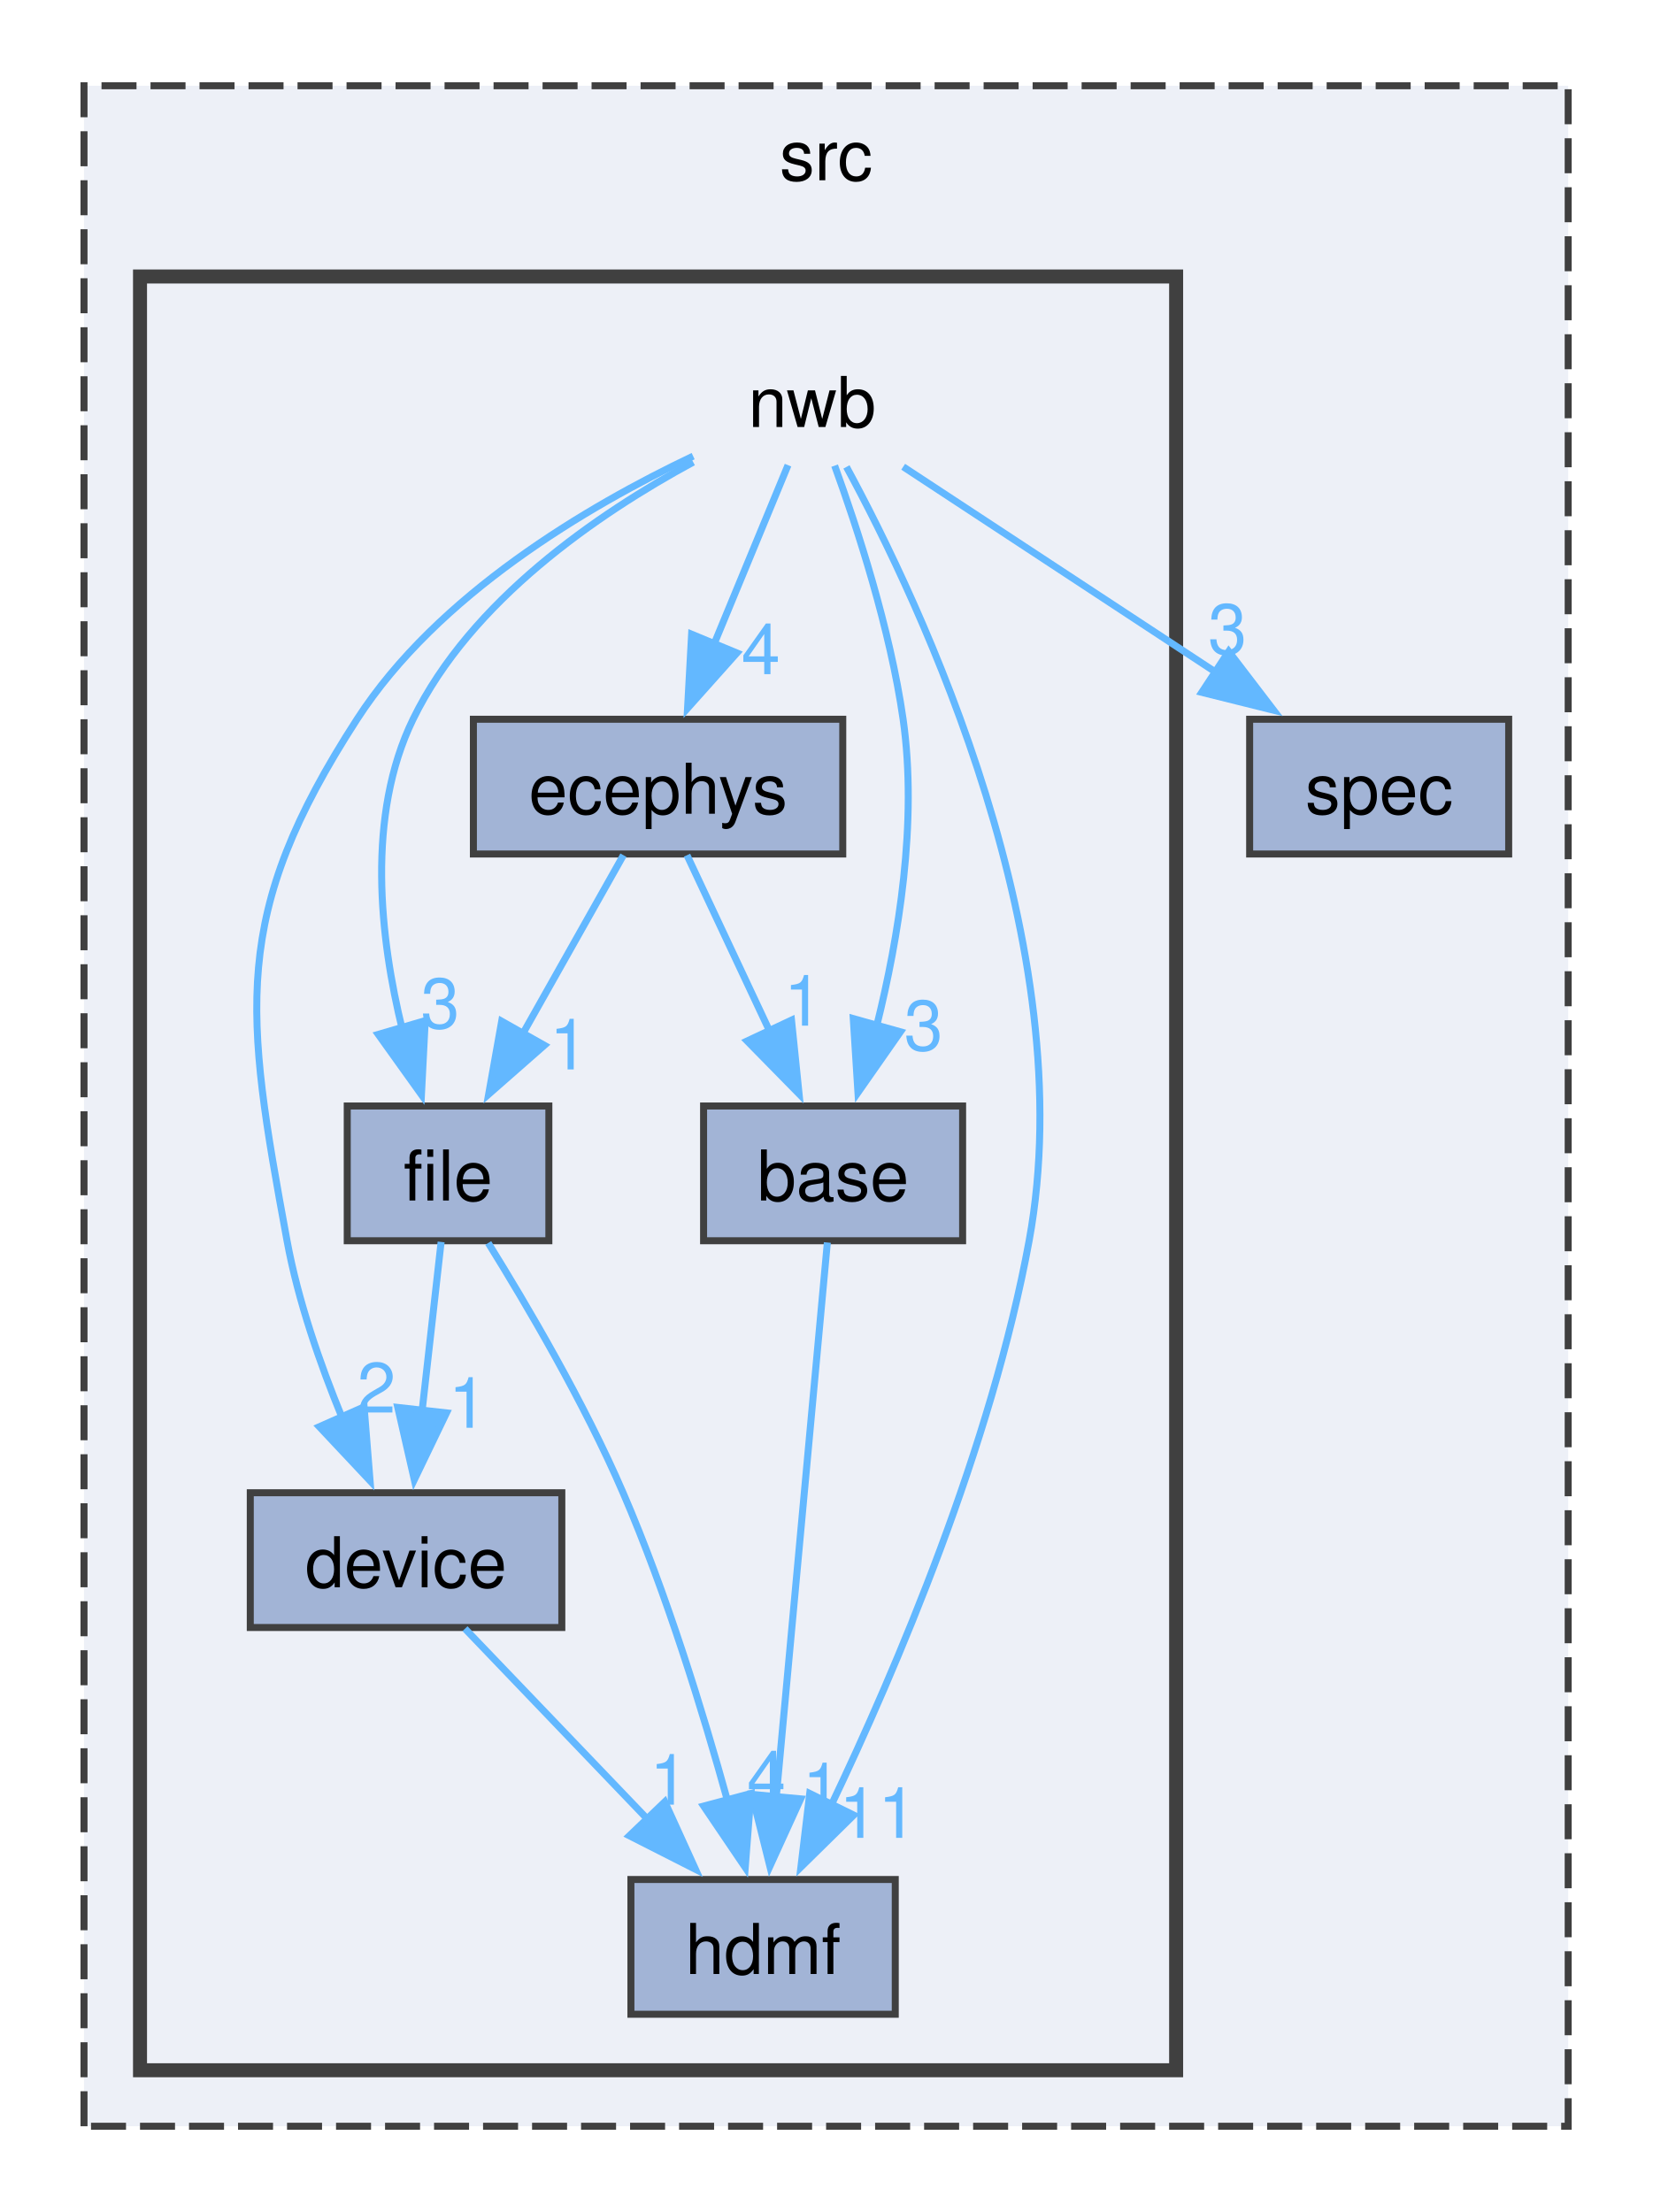
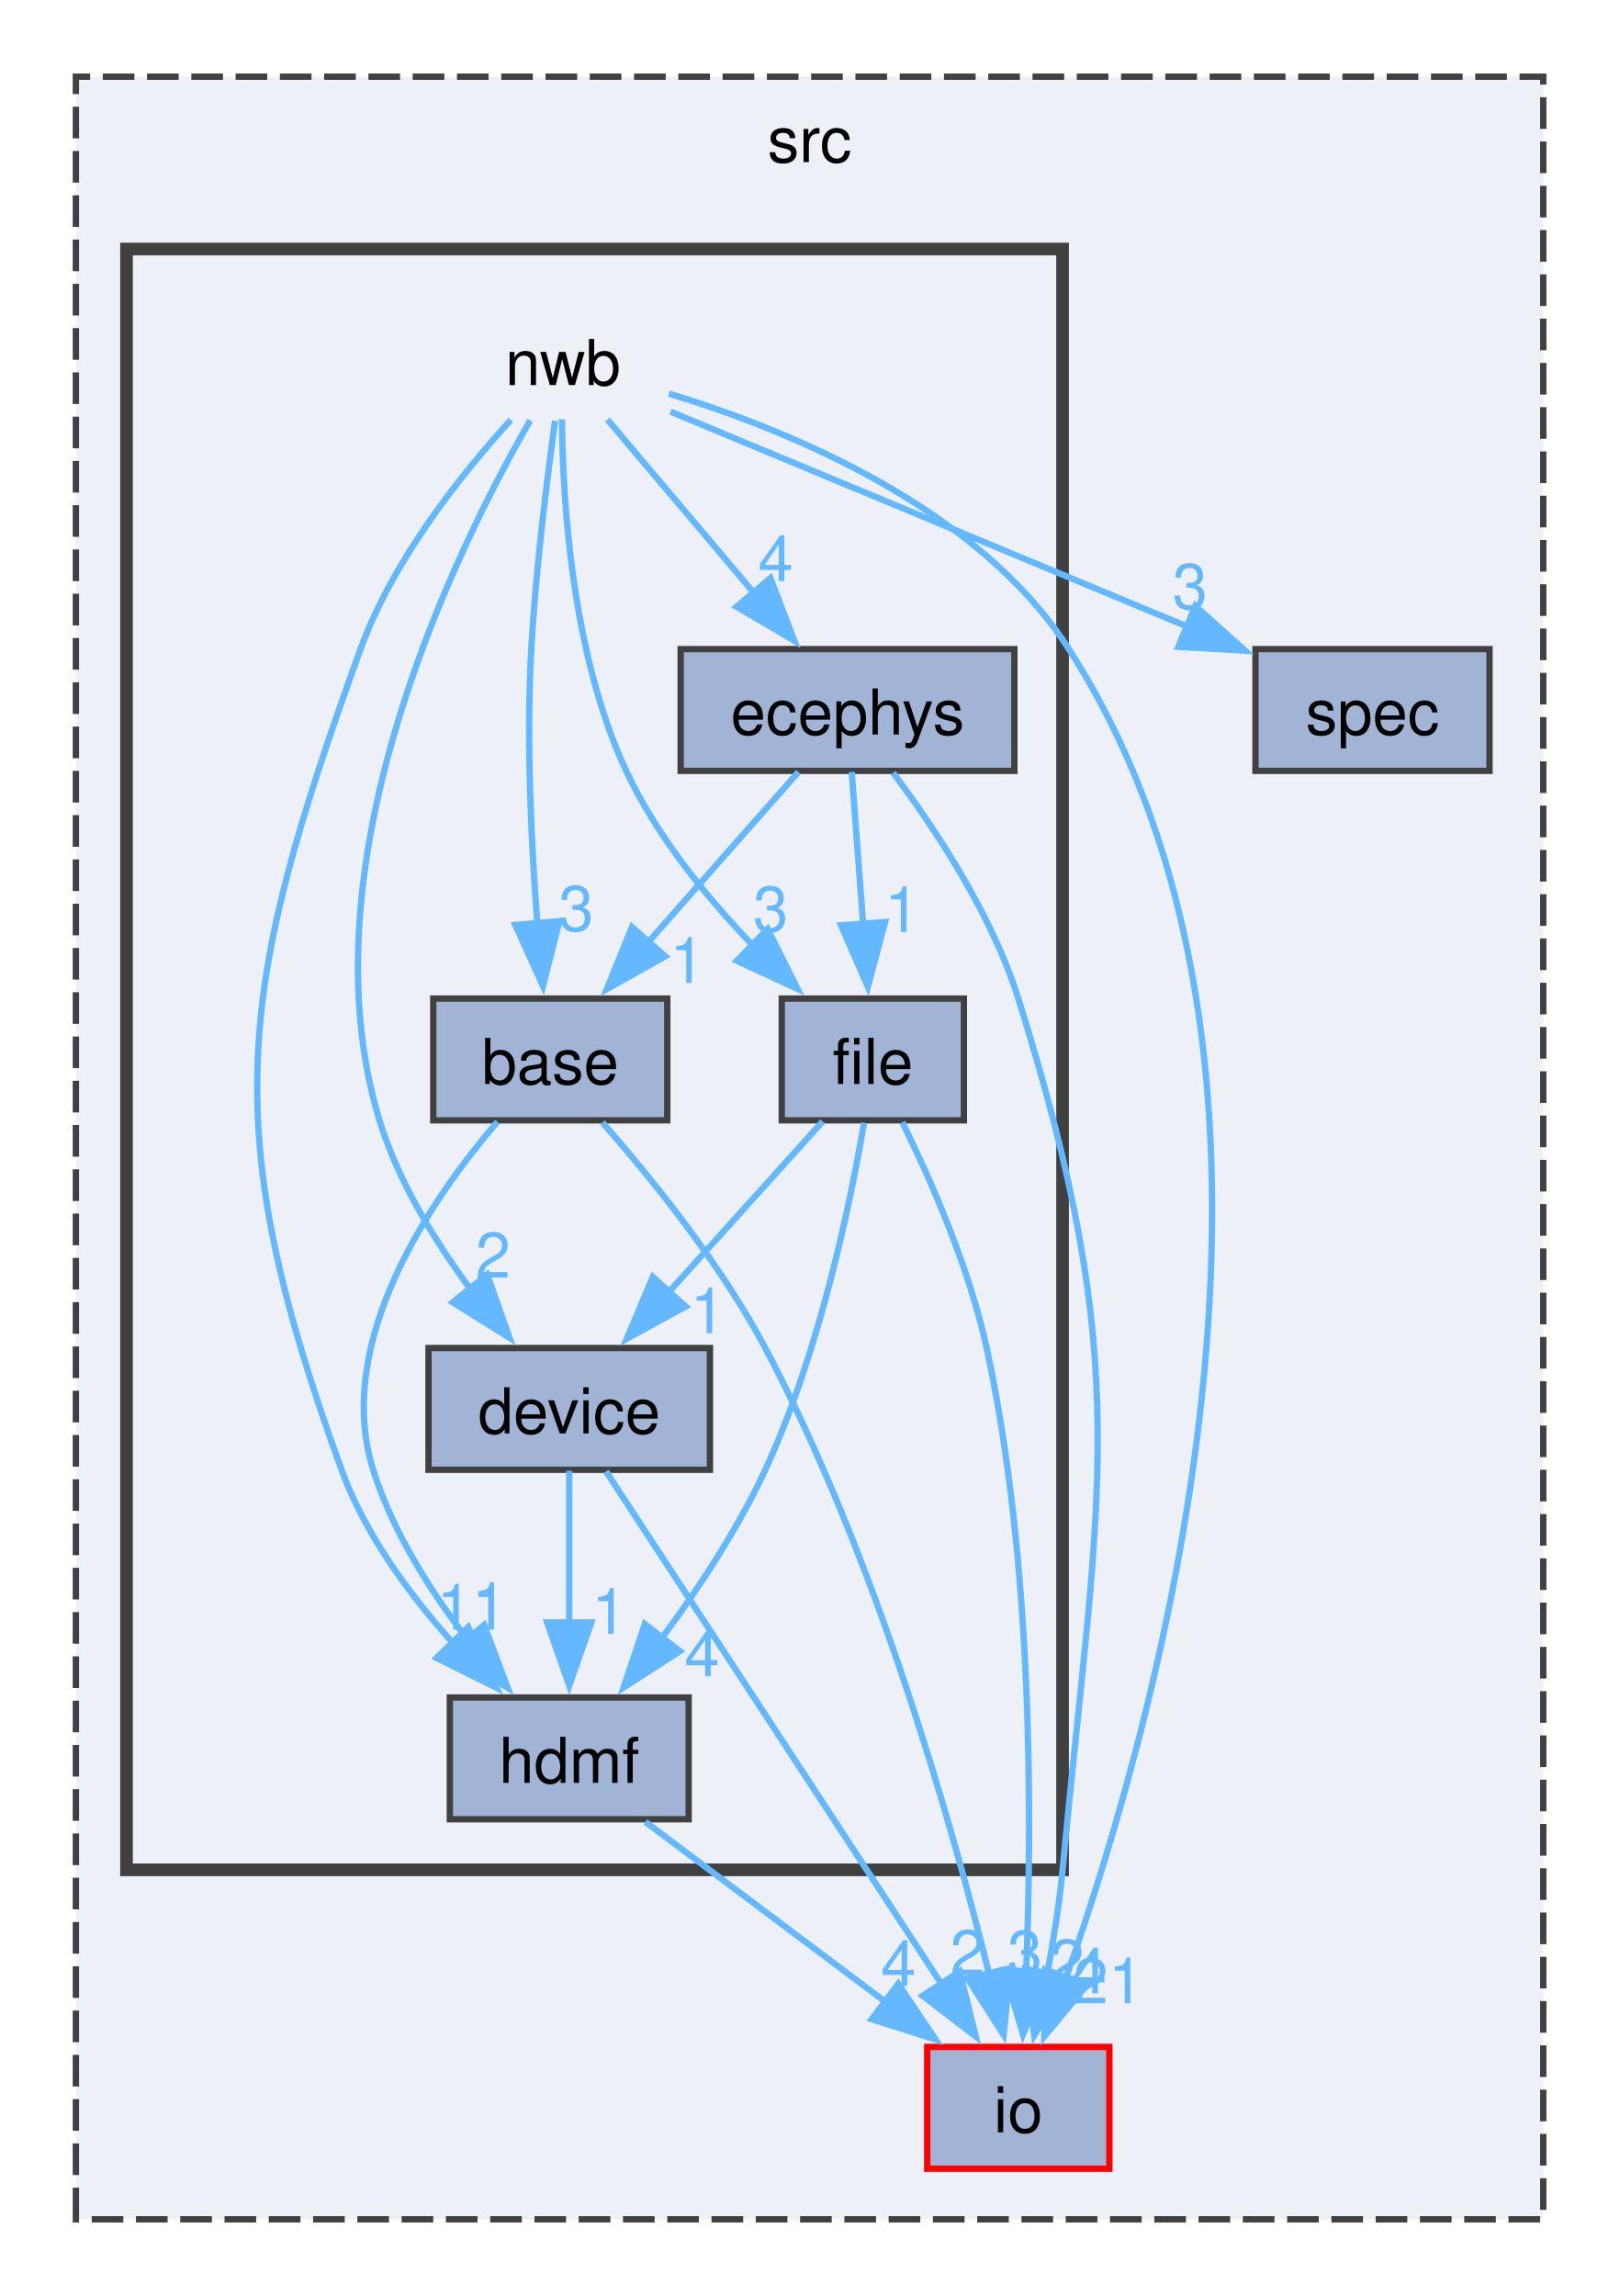
- <svg xmlns="http://www.w3.org/2000/svg" xmlns:xlink="http://www.w3.org/1999/xlink" width="236pt" height="316pt" viewBox="0.00 0.00 236.00 315.50">
-   <g id="graph0" class="graph" transform="scale(1 1) rotate(0) translate(4 311.5)">
+ <svg xmlns="http://www.w3.org/2000/svg" xmlns:xlink="http://www.w3.org/1999/xlink" width="256pt" height="363pt" viewBox="0.00 0.00 256.00 362.75">
+   <g id="graph0" class="graph" transform="scale(1 1) rotate(0) translate(4 358.75)">
    <g id="clust1" class="cluster">
      <g id="a_clust1">
        <a xlink:href="dir_68267d1309a1af8e8297ef4c3efbcdba.html" target="_top" xlink:title="src">
-           <polygon fill="#edf0f7" stroke="#404040" stroke-dasharray="5,2" points="8,-8 8,-299.5 220,-299.5 220,-8 8,-8" />
-           <text text-anchor="middle" x="114" y="-286" font-family="Helvetica,sans-Serif" font-size="10.00">src</text>
+           <polygon fill="#edf0f7" stroke="#404040" stroke-dasharray="5,2" points="8,-8 8,-346.75 240,-346.75 240,-8 8,-8" />
+           <text text-anchor="middle" x="124" y="-333.25" font-family="Helvetica,sans-Serif" font-size="10.00">src</text>
        </a>
      </g>
    </g>
    <g id="clust2" class="cluster">
      <g id="a_clust2">
        <a xlink:href="dir_3875c1e54b4d5fadc95eea4e5fdc191f.html" target="_top">
-           <polygon fill="#edf0f7" stroke="#404040" stroke-width="2" points="16,-16 16,-272.25 164,-272.25 164,-16 16,-16" />
+           <polygon fill="#edf0f7" stroke="#404040" stroke-width="2" points="16,-63.25 16,-319.5 164,-319.5 164,-63.25 16,-63.25" />
        </a>
      </g>
    </g>
    <g id="node1" class="node">
      <g id="a_node1">
+         <a xlink:href="dir_c184e51c84f2c3f0345bbc8a0d75d3e1.html" target="_top" xlink:title="io">
+           <polygon fill="#a2b4d6" stroke="red" points="171.4,-35.25 142.6,-35.25 142.6,-16 171.4,-16 171.4,-35.25" />
+           <text text-anchor="middle" x="157" y="-21.75" font-family="Helvetica,sans-Serif" font-size="10.00">io</text>
+         </a>
+       </g>
+     </g>
+     <g id="node2" class="node">
+       <g id="a_node2">
        <a xlink:href="dir_f7b006e91d0dca03ab8c40dbc00ee65e.html" target="_top" xlink:title="spec">
-           <polygon fill="#a2b4d6" stroke="#404040" points="211.5,-209 174.5,-209 174.5,-189.75 211.5,-189.75 211.5,-209" />
-           <text text-anchor="middle" x="193" y="-195.5" font-family="Helvetica,sans-Serif" font-size="10.00">spec</text>
-         </a>
-       </g>
-     </g>
-     <g id="node2" class="node">
-       <text text-anchor="middle" x="112" y="-250.75" font-family="Helvetica,sans-Serif" font-size="10.00">nwb</text>
+           <polygon fill="#a2b4d6" stroke="#404040" points="231.5,-256.25 194.5,-256.25 194.5,-237 231.5,-237 231.5,-256.25" />
+           <text text-anchor="middle" x="213" y="-242.75" font-family="Helvetica,sans-Serif" font-size="10.00">spec</text>
+         </a>
+       </g>
+     </g>
+     <g id="node3" class="node">
+       <text text-anchor="middle" x="85" y="-298" font-family="Helvetica,sans-Serif" font-size="10.00">nwb</text>
+     </g>
+     <g id="edge5" class="edge">
+       <g id="a_edge5">
+         <a xlink:href="dir_000010_000009.html" target="_top">
+           <path fill="none" stroke="#63b8ff" d="M101.74,-296.65C120.61,-290.92 150.55,-278.72 165,-256.25 207.82,-189.69 179.46,-88.37 164.53,-46.15" />
+           <polygon fill="#63b8ff" stroke="#63b8ff" points="167.86,-45.05 161.11,-36.89 161.29,-47.48 167.86,-45.05" />
+         </a>
+       </g>
+       <g id="a_edge5-headlabel">
+         <a xlink:href="dir_000010_000009.html" target="_top" xlink:title="21">
+           <text text-anchor="middle" x="171.24" y="-42.15" font-family="Helvetica,sans-Serif" font-size="10.00" fill="#63b8ff">21</text>
+         </a>
+       </g>
+     </g>
+     <g id="edge7" class="edge">
+       <g id="a_edge7">
+         <a xlink:href="dir_000010_000012.html" target="_top">
+           <path fill="none" stroke="#63b8ff" d="M102,-293.8C122.85,-285.13 158.54,-270.28 183.81,-259.77" />
+           <polygon fill="#63b8ff" stroke="#63b8ff" points="184.98,-263.07 192.87,-256 182.29,-256.61 184.98,-263.07" />
+         </a>
+       </g>
+       <g id="a_edge7-headlabel">
+         <a xlink:href="dir_000010_000012.html" target="_top" xlink:title="3">
+           <text text-anchor="middle" x="184.15" y="-262.62" font-family="Helvetica,sans-Serif" font-size="10.00" fill="#63b8ff">3</text>
+         </a>
+       </g>
+     </g>
+     <g id="node4" class="node">
+       <g id="a_node4">
+         <a xlink:href="dir_2c5b7fd6b972088aa6b0c8b33452cfb2.html" target="_top" xlink:title="base">
+           <polygon fill="#a2b4d6" stroke="#404040" points="101.5,-201 64.5,-201 64.5,-181.75 101.5,-181.75 101.5,-201" />
+           <text text-anchor="middle" x="83" y="-187.5" font-family="Helvetica,sans-Serif" font-size="10.00">base</text>
+         </a>
+       </g>
+     </g>
+     <g id="edge2" class="edge">
+       <g id="a_edge2">
+         <a xlink:href="dir_000010_000000.html" target="_top">
+           <path fill="none" stroke="#63b8ff" d="M83.76,-292.34C82.52,-283.38 80.7,-268.86 80,-256.25 79.19,-241.77 79.99,-225.44 80.96,-212.91" />
+           <polygon fill="#63b8ff" stroke="#63b8ff" points="84.45,-213.25 81.85,-202.98 77.48,-212.63 84.45,-213.25" />
+         </a>
+       </g>
+       <g id="a_edge2-headlabel">
+         <a xlink:href="dir_000010_000000.html" target="_top" xlink:title="3">
+           <text text-anchor="middle" x="87.09" y="-211.7" font-family="Helvetica,sans-Serif" font-size="10.00" fill="#63b8ff">3</text>
+         </a>
+       </g>
+     </g>
+     <g id="node5" class="node">
+       <g id="a_node5">
+         <a xlink:href="dir_768b474e02849cb20a8de3864ffdf8c9.html" target="_top" xlink:title="device">
+           <polygon fill="#a2b4d6" stroke="#404040" points="108.25,-145.75 63.75,-145.75 63.75,-126.5 108.25,-126.5 108.25,-145.75" />
+           <text text-anchor="middle" x="86" y="-132.25" font-family="Helvetica,sans-Serif" font-size="10.00">device</text>
+         </a>
+       </g>
+     </g>
+     <g id="edge4" class="edge">
+       <g id="a_edge4">
+         <a xlink:href="dir_000010_000003.html" target="_top">
+           <path fill="none" stroke="#63b8ff" d="M79.83,-292.41C68.52,-272.77 43.52,-222.67 56,-181.75 58.92,-172.19 64.64,-162.82 70.31,-155.15" />
+           <polygon fill="#63b8ff" stroke="#63b8ff" points="73.03,-157.36 76.56,-147.36 67.57,-152.98 73.03,-157.36" />
+         </a>
+       </g>
+       <g id="a_edge4-headlabel">
+         <a xlink:href="dir_000010_000003.html" target="_top" xlink:title="2">
+           <text text-anchor="middle" x="73.95" y="-156.88" font-family="Helvetica,sans-Serif" font-size="10.00" fill="#63b8ff">2</text>
+         </a>
+       </g>
+     </g>
+     <g id="node6" class="node">
+       <g id="a_node6">
+         <a xlink:href="dir_233c518972f8f5648ed7849c4d3f4524.html" target="_top" xlink:title="ecephys">
+           <polygon fill="#a2b4d6" stroke="#404040" points="156.38,-256.25 103.62,-256.25 103.62,-237 156.38,-237 156.38,-256.25" />
+           <text text-anchor="middle" x="130" y="-242.75" font-family="Helvetica,sans-Serif" font-size="10.00">ecephys</text>
+         </a>
+       </g>
+     </g>
+     <g id="edge1" class="edge">
+       <g id="a_edge1">
+         <a xlink:href="dir_000010_000005.html" target="_top">
+           <path fill="none" stroke="#63b8ff" d="M92.03,-292.55C98.2,-285.26 107.36,-274.41 115.14,-265.2" />
+           <polygon fill="#63b8ff" stroke="#63b8ff" points="117.81,-267.47 121.59,-257.57 112.46,-262.95 117.81,-267.47" />
+         </a>
+       </g>
+       <g id="a_edge1-headlabel">
+         <a xlink:href="dir_000010_000005.html" target="_top" xlink:title="4">
+           <text text-anchor="middle" x="118.64" y="-267.02" font-family="Helvetica,sans-Serif" font-size="10.00" fill="#63b8ff">4</text>
+         </a>
+       </g>
+     </g>
+     <g id="node7" class="node">
+       <g id="a_node7">
+         <a xlink:href="dir_f14b33441b8f3c4a1a213ba2de2e3c66.html" target="_top" xlink:title="file">
+           <polygon fill="#a2b4d6" stroke="#404040" points="148.4,-201 119.6,-201 119.6,-181.75 148.4,-181.75 148.4,-201" />
+           <text text-anchor="middle" x="134" y="-187.5" font-family="Helvetica,sans-Serif" font-size="10.00">file</text>
+         </a>
+       </g>
    </g>
    <g id="edge6" class="edge">
      <g id="a_edge6">
-         <a xlink:href="dir_000009_000011.html" target="_top">
-           <path fill="none" stroke="#63b8ff" d="M125.01,-245.07C137.08,-237.14 155.3,-225.16 169.84,-215.6" />
-           <polygon fill="#63b8ff" stroke="#63b8ff" points="171.51,-218.69 177.94,-210.28 167.66,-212.84 171.51,-218.69" />
+         <a xlink:href="dir_000010_000006.html" target="_top">
+           <path fill="none" stroke="#63b8ff" d="M84.86,-292.59C84.95,-279.99 86.36,-255.51 95,-237 99.86,-226.59 107.89,-216.78 115.41,-209.02" />
+           <polygon fill="#63b8ff" stroke="#63b8ff" points="117.37,-212 122.11,-202.52 112.49,-206.97 117.37,-212" />
        </a>
      </g>
      <g id="a_edge6-headlabel">
-         <a xlink:href="dir_000009_000011.html" target="_top" xlink:title="3">
-           <text text-anchor="middle" x="171.33" y="-218.33" font-family="Helvetica,sans-Serif" font-size="10.00" fill="#63b8ff">3</text>
-         </a>
-       </g>
-     </g>
-     <g id="node3" class="node">
-       <g id="a_node3">
-         <a xlink:href="dir_2c5b7fd6b972088aa6b0c8b33452cfb2.html" target="_top" xlink:title="base">
-           <polygon fill="#a2b4d6" stroke="#404040" points="133.5,-153.75 96.5,-153.75 96.5,-134.5 133.5,-134.5 133.5,-153.75" />
-           <text text-anchor="middle" x="115" y="-140.25" font-family="Helvetica,sans-Serif" font-size="10.00">base</text>
-         </a>
-       </g>
-     </g>
-     <g id="edge2" class="edge">
-       <g id="a_edge2">
-         <a xlink:href="dir_000009_000000.html" target="_top">
-           <path fill="none" stroke="#63b8ff" d="M115.22,-245.23C118.44,-236.37 123.15,-221.94 125,-209 127.09,-194.33 124.37,-177.81 121.24,-165.24" />
-           <polygon fill="#63b8ff" stroke="#63b8ff" points="124.62,-164.35 118.55,-155.67 117.88,-166.24 124.62,-164.35" />
-         </a>
-       </g>
-       <g id="a_edge2-headlabel">
-         <a xlink:href="dir_000009_000000.html" target="_top" xlink:title="3">
-           <text text-anchor="middle" x="127.92" y="-161.71" font-family="Helvetica,sans-Serif" font-size="10.00" fill="#63b8ff">3</text>
-         </a>
-       </g>
-     </g>
-     <g id="node4" class="node">
-       <g id="a_node4">
-         <a xlink:href="dir_768b474e02849cb20a8de3864ffdf8c9.html" target="_top" xlink:title="device">
-           <polygon fill="#a2b4d6" stroke="#404040" points="76.25,-98.5 31.75,-98.5 31.75,-79.25 76.25,-79.25 76.25,-98.5" />
-           <text text-anchor="middle" x="54" y="-85" font-family="Helvetica,sans-Serif" font-size="10.00">device</text>
-         </a>
-       </g>
-     </g>
-     <g id="edge4" class="edge">
-       <g id="a_edge4">
-         <a xlink:href="dir_000009_000003.html" target="_top">
-           <path fill="none" stroke="#63b8ff" d="M95.01,-246.59C79.92,-239.42 58.52,-226.82 47,-209 28.86,-180.95 30.95,-167.36 37,-134.5 38.57,-125.95 41.71,-116.91 44.87,-109.22" />
-           <polygon fill="#63b8ff" stroke="#63b8ff" points="48.01,-110.77 48.86,-100.21 41.61,-107.93 48.01,-110.77" />
-         </a>
-       </g>
-       <g id="a_edge4-headlabel">
-         <a xlink:href="dir_000009_000003.html" target="_top" xlink:title="2">
-           <text text-anchor="middle" x="49.77" y="-109.95" font-family="Helvetica,sans-Serif" font-size="10.00" fill="#63b8ff">2</text>
-         </a>
-       </g>
-     </g>
-     <g id="node5" class="node">
-       <g id="a_node5">
-         <a xlink:href="dir_233c518972f8f5648ed7849c4d3f4524.html" target="_top" xlink:title="ecephys">
-           <polygon fill="#a2b4d6" stroke="#404040" points="116.38,-209 63.62,-209 63.62,-189.75 116.38,-189.75 116.38,-209" />
-           <text text-anchor="middle" x="90" y="-195.5" font-family="Helvetica,sans-Serif" font-size="10.00">ecephys</text>
-         </a>
-       </g>
-     </g>
-     <g id="edge1" class="edge">
-       <g id="a_edge1">
-         <a xlink:href="dir_000009_000005.html" target="_top">
-           <path fill="none" stroke="#63b8ff" d="M108.56,-245.3C105.74,-238.47 101.63,-228.52 97.99,-219.72" />
-           <polygon fill="#63b8ff" stroke="#63b8ff" points="101.26,-218.47 94.21,-210.57 94.79,-221.15 101.26,-218.47" />
-         </a>
-       </g>
-       <g id="a_edge1-headlabel">
-         <a xlink:href="dir_000009_000005.html" target="_top" xlink:title="4">
-           <text text-anchor="middle" x="104.68" y="-215.44" font-family="Helvetica,sans-Serif" font-size="10.00" fill="#63b8ff">4</text>
-         </a>
-       </g>
-     </g>
-     <g id="node6" class="node">
-       <g id="a_node6">
-         <a xlink:href="dir_f14b33441b8f3c4a1a213ba2de2e3c66.html" target="_top" xlink:title="file">
-           <polygon fill="#a2b4d6" stroke="#404040" points="74.4,-153.75 45.6,-153.75 45.6,-134.5 74.4,-134.5 74.4,-153.75" />
-           <text text-anchor="middle" x="60" y="-140.25" font-family="Helvetica,sans-Serif" font-size="10.00">file</text>
-         </a>
-       </g>
-     </g>
-     <g id="edge5" class="edge">
-       <g id="a_edge5">
-         <a xlink:href="dir_000009_000006.html" target="_top">
-           <path fill="none" stroke="#63b8ff" d="M95.02,-245.73C81.41,-238.36 63.26,-225.95 55,-209 48.29,-195.22 50.25,-177.76 53.49,-164.59" />
-           <polygon fill="#63b8ff" stroke="#63b8ff" points="56.74,-165.95 56.2,-155.36 50.03,-163.98 56.74,-165.95" />
-         </a>
-       </g>
-       <g id="a_edge5-headlabel">
-         <a xlink:href="dir_000009_000006.html" target="_top" xlink:title="3">
-           <text text-anchor="middle" x="58.88" y="-164.87" font-family="Helvetica,sans-Serif" font-size="10.00" fill="#63b8ff">3</text>
-         </a>
-       </g>
-     </g>
-     <g id="node7" class="node">
-       <g id="a_node7">
+         <a xlink:href="dir_000010_000006.html" target="_top" xlink:title="3">
+           <text text-anchor="middle" x="117.85" y="-211.61" font-family="Helvetica,sans-Serif" font-size="10.00" fill="#63b8ff">3</text>
+         </a>
+       </g>
+     </g>
+     <g id="node8" class="node">
+       <g id="a_node8">
        <a xlink:href="dir_42a4622eeadeb301e554ade53994b57b.html" target="_top" xlink:title="hdmf">
-           <polygon fill="#a2b4d6" stroke="#404040" points="123.88,-43.25 86.12,-43.25 86.12,-24 123.88,-24 123.88,-43.25" />
-           <text text-anchor="middle" x="105" y="-29.75" font-family="Helvetica,sans-Serif" font-size="10.00">hdmf</text>
+           <polygon fill="#a2b4d6" stroke="#404040" points="104.88,-90.5 67.12,-90.5 67.12,-71.25 104.88,-71.25 104.88,-90.5" />
+           <text text-anchor="middle" x="86" y="-77" font-family="Helvetica,sans-Serif" font-size="10.00">hdmf</text>
        </a>
      </g>
    </g>
    <g id="edge3" class="edge">
      <g id="a_edge3">
-         <a xlink:href="dir_000009_000008.html" target="_top">
-           <path fill="none" stroke="#63b8ff" d="M116.91,-245.05C127.46,-225.6 150.73,-176.54 143,-134.5 137.62,-105.21 124.05,-73.39 114.67,-53.73" />
-           <polygon fill="#63b8ff" stroke="#63b8ff" points="117.95,-52.45 110.4,-45.02 111.66,-55.54 117.95,-52.45" />
+         <a xlink:href="dir_000010_000008.html" target="_top">
+           <path fill="none" stroke="#63b8ff" d="M76.78,-292.49C69.11,-284.09 58.13,-270.41 53,-256.25 33.37,-202.01 30.3,-180.72 50,-126.5 53.71,-116.28 60.81,-106.65 67.73,-98.98" />
+           <polygon fill="#63b8ff" stroke="#63b8ff" points="70.03,-101.63 74.5,-92.03 65.02,-96.75 70.03,-101.63" />
        </a>
      </g>
      <g id="a_edge3-headlabel">
-         <a xlink:href="dir_000009_000008.html" target="_top" xlink:title="11">
-           <text text-anchor="middle" x="121.41" y="-49.2" font-family="Helvetica,sans-Serif" font-size="10.00" fill="#63b8ff">11</text>
-         </a>
-       </g>
-     </g>
-     <g id="edge7" class="edge">
-       <g id="a_edge7">
-         <a xlink:href="dir_000000_000008.html" target="_top">
-           <path fill="none" stroke="#63b8ff" d="M114.18,-134.25C112.59,-117 109.05,-78.58 106.86,-54.81" />
-           <polygon fill="#63b8ff" stroke="#63b8ff" points="110.37,-54.77 105.97,-45.13 103.4,-55.41 110.37,-54.77" />
-         </a>
-       </g>
-       <g id="a_edge7-headlabel">
-         <a xlink:href="dir_000000_000008.html" target="_top" xlink:title="1">
-           <text text-anchor="middle" x="113.39" y="-52.71" font-family="Helvetica,sans-Serif" font-size="10.00" fill="#63b8ff">1</text>
+         <a xlink:href="dir_000010_000008.html" target="_top" xlink:title="11">
+           <text text-anchor="middle" x="70.62" y="-101.23" font-family="Helvetica,sans-Serif" font-size="10.00" fill="#63b8ff">11</text>
+         </a>
+       </g>
+     </g>
+     <g id="edge9" class="edge">
+       <g id="a_edge9">
+         <a xlink:href="dir_000000_000009.html" target="_top">
+           <path fill="none" stroke="#63b8ff" d="M91.25,-181.41C98.81,-172.81 109.88,-159.17 117,-145.75 134.4,-112.92 146.36,-71.05 152.41,-46.7" />
+           <polygon fill="#63b8ff" stroke="#63b8ff" points="155.76,-47.71 154.68,-37.17 148.95,-46.09 155.76,-47.71" />
+         </a>
+       </g>
+       <g id="a_edge9-headlabel">
+         <a xlink:href="dir_000000_000009.html" target="_top" xlink:title="3">
+           <text text-anchor="middle" x="158.04" y="-46.52" font-family="Helvetica,sans-Serif" font-size="10.00" fill="#63b8ff">3</text>
        </a>
      </g>
    </g>
    <g id="edge8" class="edge">
      <g id="a_edge8">
-         <a xlink:href="dir_000003_000008.html" target="_top">
-           <path fill="none" stroke="#63b8ff" d="M62.42,-79.08C69.54,-71.65 79.94,-60.79 88.69,-51.66" />
-           <polygon fill="#63b8ff" stroke="#63b8ff" points="90.96,-54.35 95.35,-44.7 85.9,-49.5 90.96,-54.35" />
+         <a xlink:href="dir_000000_000008.html" target="_top">
+           <path fill="none" stroke="#63b8ff" d="M74.64,-181.52C64.25,-169.4 48.63,-146.84 55,-126.5 58.05,-116.75 64.07,-107.27 70,-99.57" />
+           <polygon fill="#63b8ff" stroke="#63b8ff" points="72.55,-101.97 76.26,-92.04 67.17,-97.49 72.55,-101.97" />
        </a>
      </g>
      <g id="a_edge8-headlabel">
-         <a xlink:href="dir_000003_000008.html" target="_top" xlink:title="1">
-           <text text-anchor="middle" x="91.57" y="-53.94" font-family="Helvetica,sans-Serif" font-size="10.00" fill="#63b8ff">1</text>
-         </a>
-       </g>
-     </g>
-     <g id="edge9" class="edge">
-       <g id="a_edge9">
-         <a xlink:href="dir_000005_000000.html" target="_top">
-           <path fill="none" stroke="#63b8ff" d="M94.13,-189.58C97.33,-182.76 101.89,-173.06 105.93,-164.45" />
-           <polygon fill="#63b8ff" stroke="#63b8ff" points="109.06,-166.02 110.14,-155.48 102.72,-163.04 109.06,-166.02" />
-         </a>
-       </g>
-       <g id="a_edge9-headlabel">
-         <a xlink:href="dir_000005_000000.html" target="_top" xlink:title="1">
-           <text text-anchor="middle" x="110.74" y="-165.23" font-family="Helvetica,sans-Serif" font-size="10.00" fill="#63b8ff">1</text>
+         <a xlink:href="dir_000000_000008.html" target="_top" xlink:title="1">
+           <text text-anchor="middle" x="73.4" y="-101.51" font-family="Helvetica,sans-Serif" font-size="10.00" fill="#63b8ff">1</text>
+         </a>
+       </g>
+     </g>
+     <g id="edge11" class="edge">
+       <g id="a_edge11">
+         <a xlink:href="dir_000003_000009.html" target="_top">
+           <path fill="none" stroke="#63b8ff" d="M91.81,-126.25C103.36,-108.6 129.4,-68.8 144.85,-45.2" />
+           <polygon fill="#63b8ff" stroke="#63b8ff" points="147.73,-47.18 150.28,-36.89 141.88,-43.34 147.73,-47.18" />
+         </a>
+       </g>
+       <g id="a_edge11-headlabel">
+         <a xlink:href="dir_000003_000009.html" target="_top" xlink:title="2">
+           <text text-anchor="middle" x="148.97" y="-46.6" font-family="Helvetica,sans-Serif" font-size="10.00" fill="#63b8ff">2</text>
        </a>
      </g>
    </g>
    <g id="edge10" class="edge">
      <g id="a_edge10">
-         <a xlink:href="dir_000005_000006.html" target="_top">
-           <path fill="none" stroke="#63b8ff" d="M85.05,-189.58C81.12,-182.61 75.49,-172.62 70.56,-163.87" />
-           <polygon fill="#63b8ff" stroke="#63b8ff" points="73.76,-162.42 65.8,-155.43 67.66,-165.86 73.76,-162.42" />
+         <a xlink:href="dir_000003_000008.html" target="_top">
+           <path fill="none" stroke="#63b8ff" d="M86,-126.33C86,-119.82 86,-110.67 86,-102.37" />
+           <polygon fill="#63b8ff" stroke="#63b8ff" points="89.5,-102.37 86,-92.37 82.5,-102.37 89.5,-102.37" />
        </a>
      </g>
      <g id="a_edge10-headlabel">
-         <a xlink:href="dir_000005_000006.html" target="_top" xlink:title="1">
-           <text text-anchor="middle" x="77.26" y="-158.97" font-family="Helvetica,sans-Serif" font-size="10.00" fill="#63b8ff">1</text>
+         <a xlink:href="dir_000003_000008.html" target="_top" xlink:title="1">
+           <text text-anchor="middle" x="92.34" y="-100.58" font-family="Helvetica,sans-Serif" font-size="10.00" fill="#63b8ff">1</text>
+         </a>
+       </g>
+     </g>
+     <g id="edge13" class="edge">
+       <g id="a_edge13">
+         <a xlink:href="dir_000005_000009.html" target="_top">
+           <path fill="none" stroke="#63b8ff" d="M137.21,-236.69C143.67,-228.1 152.78,-214.48 157,-201 175.33,-142.5 169.78,-124.28 164,-63.25 163.49,-57.88 162.57,-52.14 161.57,-46.82" />
+           <polygon fill="#63b8ff" stroke="#63b8ff" points="165,-46.13 159.52,-37.07 158.15,-47.58 165,-46.13" />
+         </a>
+       </g>
+       <g id="a_edge13-headlabel">
+         <a xlink:href="dir_000005_000009.html" target="_top" xlink:title="4">
+           <text text-anchor="middle" x="168.21" y="-43.71" font-family="Helvetica,sans-Serif" font-size="10.00" fill="#63b8ff">4</text>
        </a>
      </g>
    </g>
    <g id="edge12" class="edge">
      <g id="a_edge12">
+         <a xlink:href="dir_000005_000000.html" target="_top">
+           <path fill="none" stroke="#63b8ff" d="M122.24,-236.83C115.81,-229.55 106.49,-218.98 98.54,-209.98" />
+           <polygon fill="#63b8ff" stroke="#63b8ff" points="101.17,-207.68 91.93,-202.49 95.92,-212.31 101.17,-207.68" />
+         </a>
+       </g>
+       <g id="a_edge12-headlabel">
+         <a xlink:href="dir_000005_000000.html" target="_top" xlink:title="1">
+           <text text-anchor="middle" x="104.68" y="-203.48" font-family="Helvetica,sans-Serif" font-size="10.00" fill="#63b8ff">1</text>
+         </a>
+       </g>
+     </g>
+     <g id="edge14" class="edge">
+       <g id="a_edge14">
+         <a xlink:href="dir_000005_000006.html" target="_top">
+           <path fill="none" stroke="#63b8ff" d="M130.66,-236.83C131.16,-230.24 131.85,-220.96 132.48,-212.57" />
+           <polygon fill="#63b8ff" stroke="#63b8ff" points="135.95,-213.1 133.21,-202.87 128.97,-212.58 135.95,-213.1" />
+         </a>
+       </g>
+       <g id="a_edge14-headlabel">
+         <a xlink:href="dir_000005_000006.html" target="_top" xlink:title="1">
+           <text text-anchor="middle" x="138.63" y="-211.52" font-family="Helvetica,sans-Serif" font-size="10.00" fill="#63b8ff">1</text>
+         </a>
+       </g>
+     </g>
+     <g id="edge17" class="edge">
+       <g id="a_edge17">
+         <a xlink:href="dir_000006_000009.html" target="_top">
+           <path fill="none" stroke="#63b8ff" d="M138.67,-181.44C143.01,-172.63 149.21,-158.65 152,-145.75 159.34,-111.78 159.2,-71.12 158.24,-47.17" />
+           <polygon fill="#63b8ff" stroke="#63b8ff" points="161.74,-47.05 157.74,-37.24 154.74,-47.4 161.74,-47.05" />
+         </a>
+       </g>
+       <g id="a_edge17-headlabel">
+         <a xlink:href="dir_000006_000009.html" target="_top" xlink:title="2">
+           <text text-anchor="middle" x="164.68" y="-45.11" font-family="Helvetica,sans-Serif" font-size="10.00" fill="#63b8ff">2</text>
+         </a>
+       </g>
+     </g>
+     <g id="edge16" class="edge">
+       <g id="a_edge16">
        <a xlink:href="dir_000006_000003.html" target="_top">
-           <path fill="none" stroke="#63b8ff" d="M59.01,-134.33C58.27,-127.74 57.22,-118.46 56.28,-110.07" />
-           <polygon fill="#63b8ff" stroke="#63b8ff" points="59.78,-109.91 55.18,-100.36 52.82,-110.69 59.78,-109.91" />
-         </a>
-       </g>
-       <g id="a_edge12-headlabel">
+           <path fill="none" stroke="#63b8ff" d="M126.07,-181.58C119.44,-174.23 109.78,-163.51 101.61,-154.44" />
+           <polygon fill="#63b8ff" stroke="#63b8ff" points="104.41,-152.32 95.11,-147.23 99.21,-157 104.41,-152.32" />
+         </a>
+       </g>
+       <g id="a_edge16-headlabel">
        <a xlink:href="dir_000006_000003.html" target="_top" xlink:title="1">
-           <text text-anchor="middle" x="62.83" y="-107.78" font-family="Helvetica,sans-Serif" font-size="10.00" fill="#63b8ff">1</text>
-         </a>
-       </g>
-     </g>
-     <g id="edge11" class="edge">
-       <g id="a_edge11">
+           <text text-anchor="middle" x="107.91" y="-148.09" font-family="Helvetica,sans-Serif" font-size="10.00" fill="#63b8ff">1</text>
+         </a>
+       </g>
+     </g>
+     <g id="edge15" class="edge">
+       <g id="a_edge15">
        <a xlink:href="dir_000006_000008.html" target="_top">
-           <path fill="none" stroke="#63b8ff" d="M65.74,-134.18C71.22,-125.36 79.45,-111.38 85,-98.5 91.21,-84.11 96.42,-67.15 99.97,-54.32" />
-           <polygon fill="#63b8ff" stroke="#63b8ff" points="103.27,-55.54 102.45,-44.97 96.51,-53.74 103.27,-55.54" />
-         </a>
-       </g>
-       <g id="a_edge11-headlabel">
+           <path fill="none" stroke="#63b8ff" d="M132.62,-181.36C130.45,-168.68 125.58,-145.04 117,-126.5 112.65,-117.11 106.34,-107.57 100.54,-99.74" />
+           <polygon fill="#63b8ff" stroke="#63b8ff" points="103.49,-97.82 94.59,-92.07 97.95,-102.11 103.49,-97.82" />
+         </a>
+       </g>
+       <g id="a_edge15-headlabel">
        <a xlink:href="dir_000006_000008.html" target="_top" xlink:title="4">
-           <text text-anchor="middle" x="105.48" y="-54.4" font-family="Helvetica,sans-Serif" font-size="10.00" fill="#63b8ff">4</text>
+           <text text-anchor="middle" x="107" y="-93.85" font-family="Helvetica,sans-Serif" font-size="10.00" fill="#63b8ff">4</text>
+         </a>
+       </g>
+     </g>
+     <g id="edge18" class="edge">
+       <g id="a_edge18">
+         <a xlink:href="dir_000008_000009.html" target="_top">
+           <path fill="none" stroke="#63b8ff" d="M98.04,-70.84C108.41,-63.07 123.6,-51.67 135.97,-42.4" />
+           <polygon fill="#63b8ff" stroke="#63b8ff" points="138.02,-45.23 143.92,-36.43 133.82,-39.63 138.02,-45.23" />
+         </a>
+       </g>
+       <g id="a_edge18-headlabel">
+         <a xlink:href="dir_000008_000009.html" target="_top" xlink:title="4">
+           <text text-anchor="middle" x="138.06" y="-44.88" font-family="Helvetica,sans-Serif" font-size="10.00" fill="#63b8ff">4</text>
        </a>
      </g>
    </g>
  </g>
</svg>
